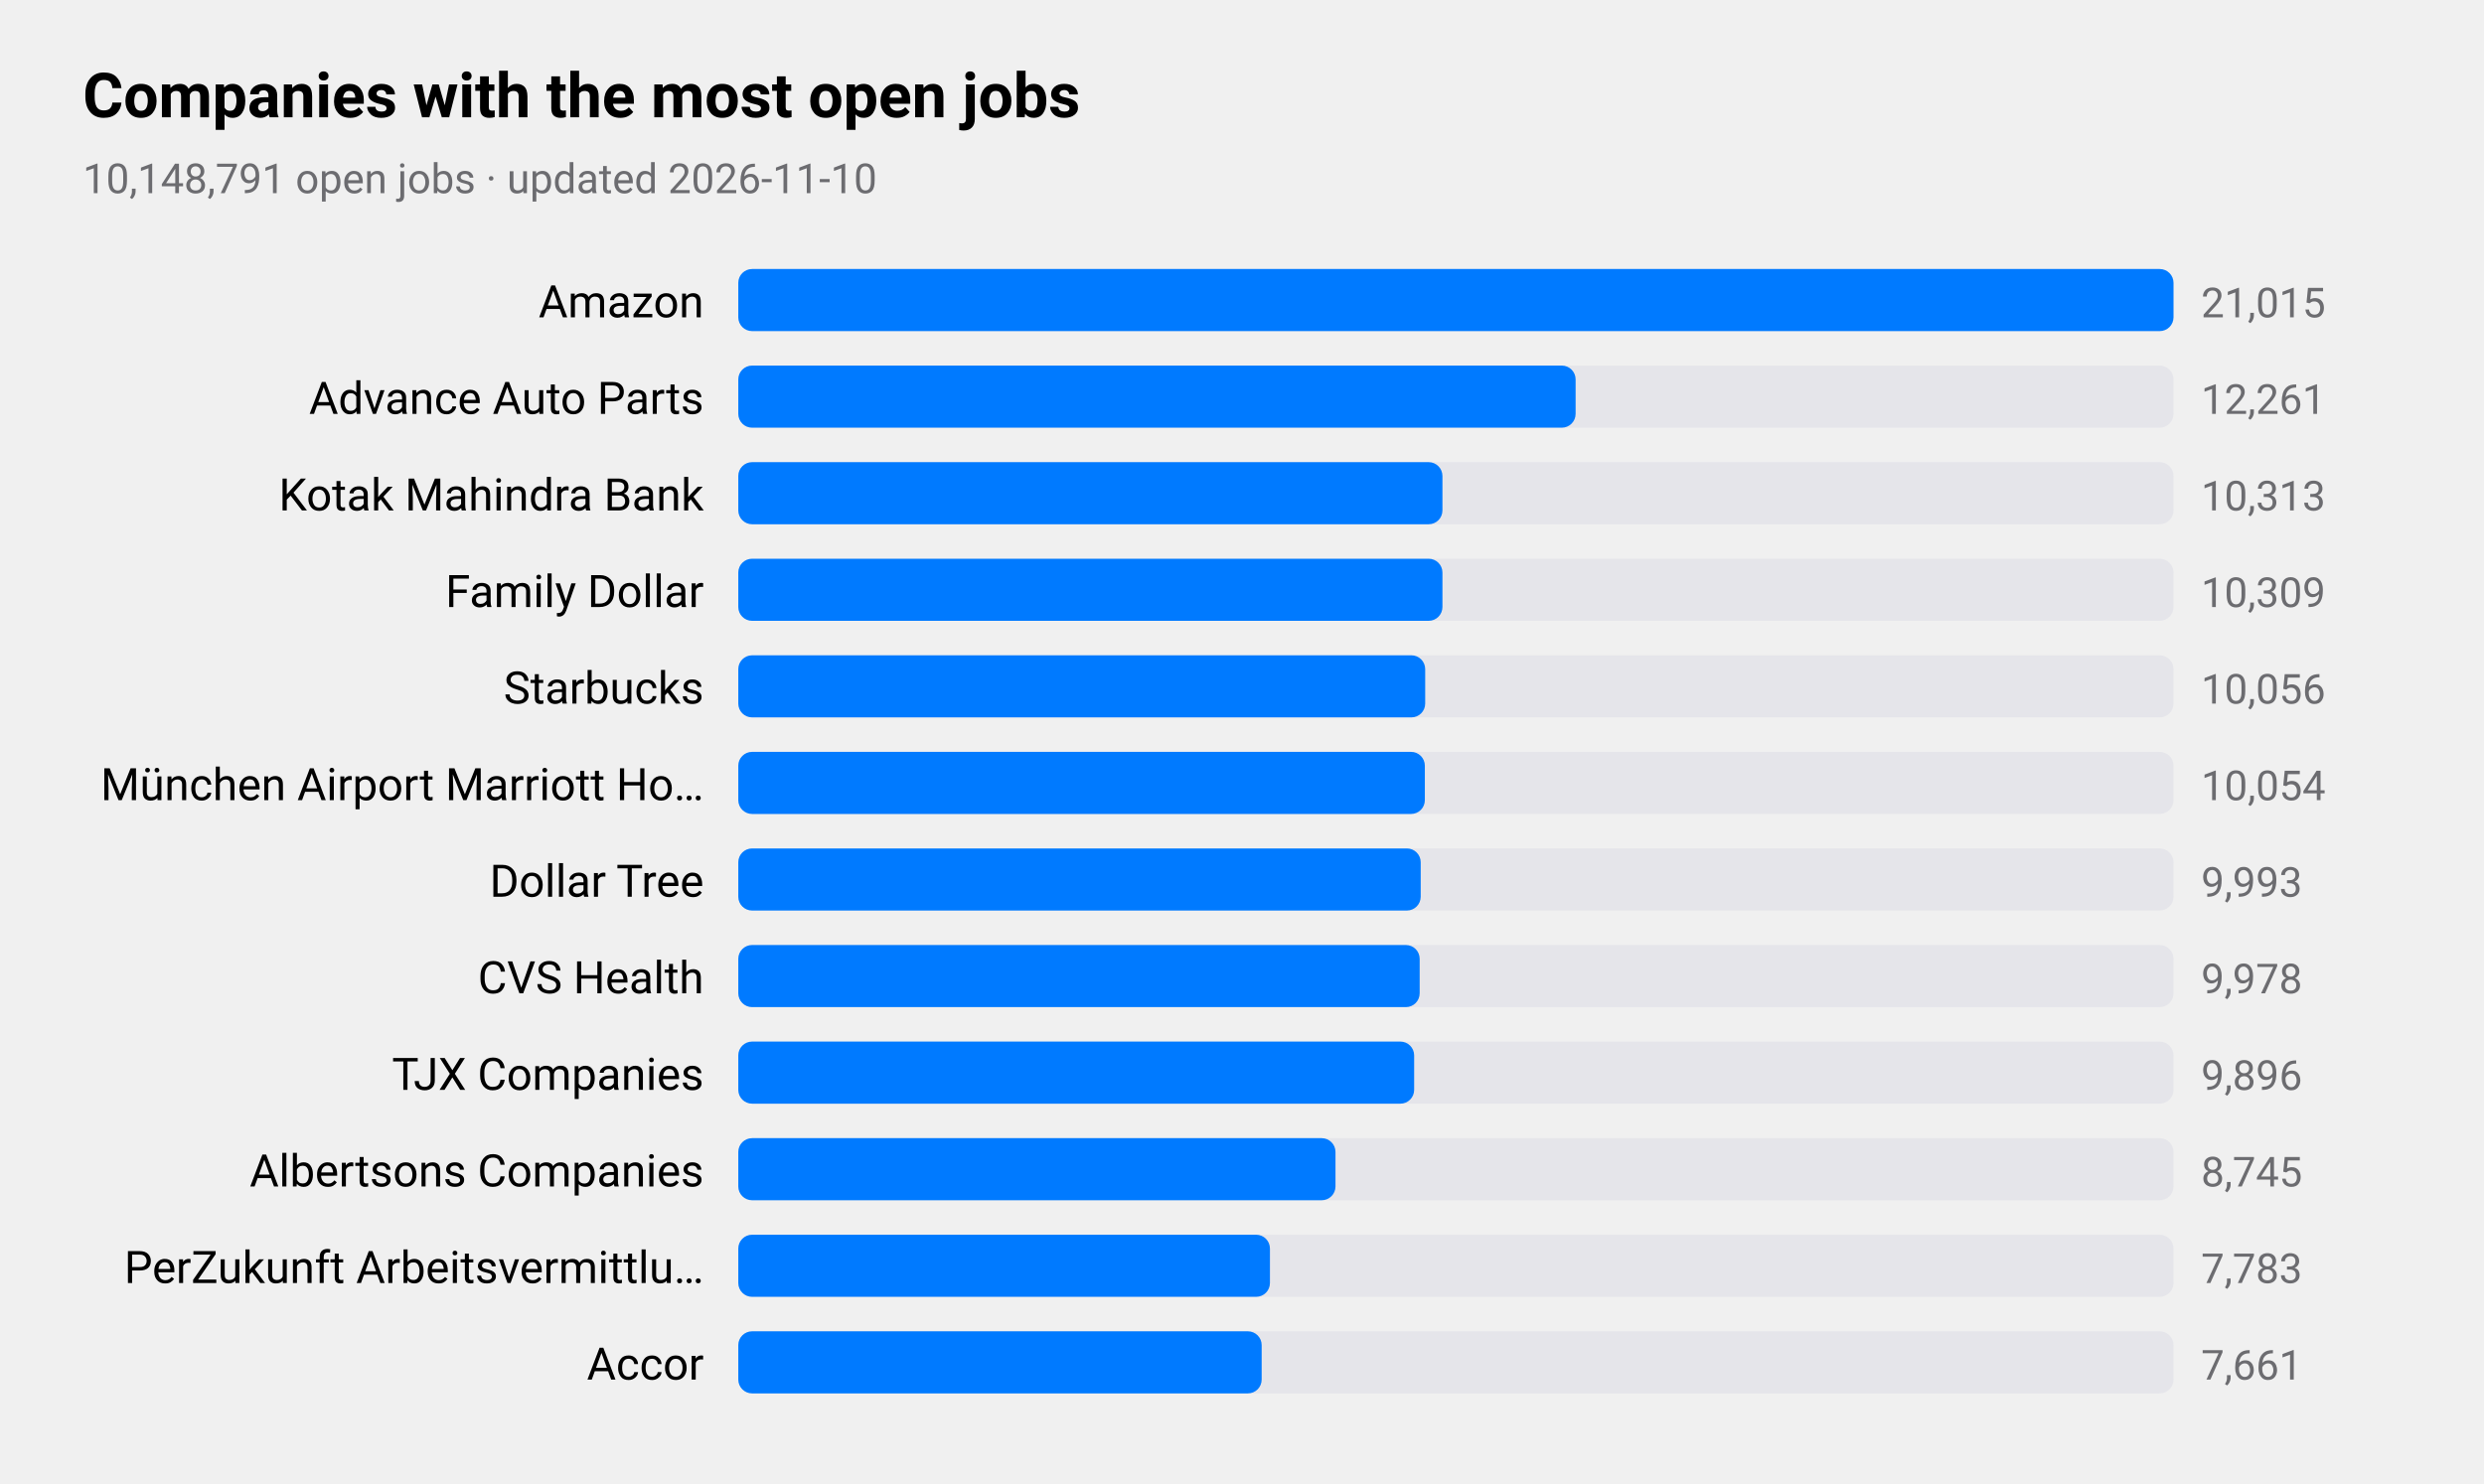
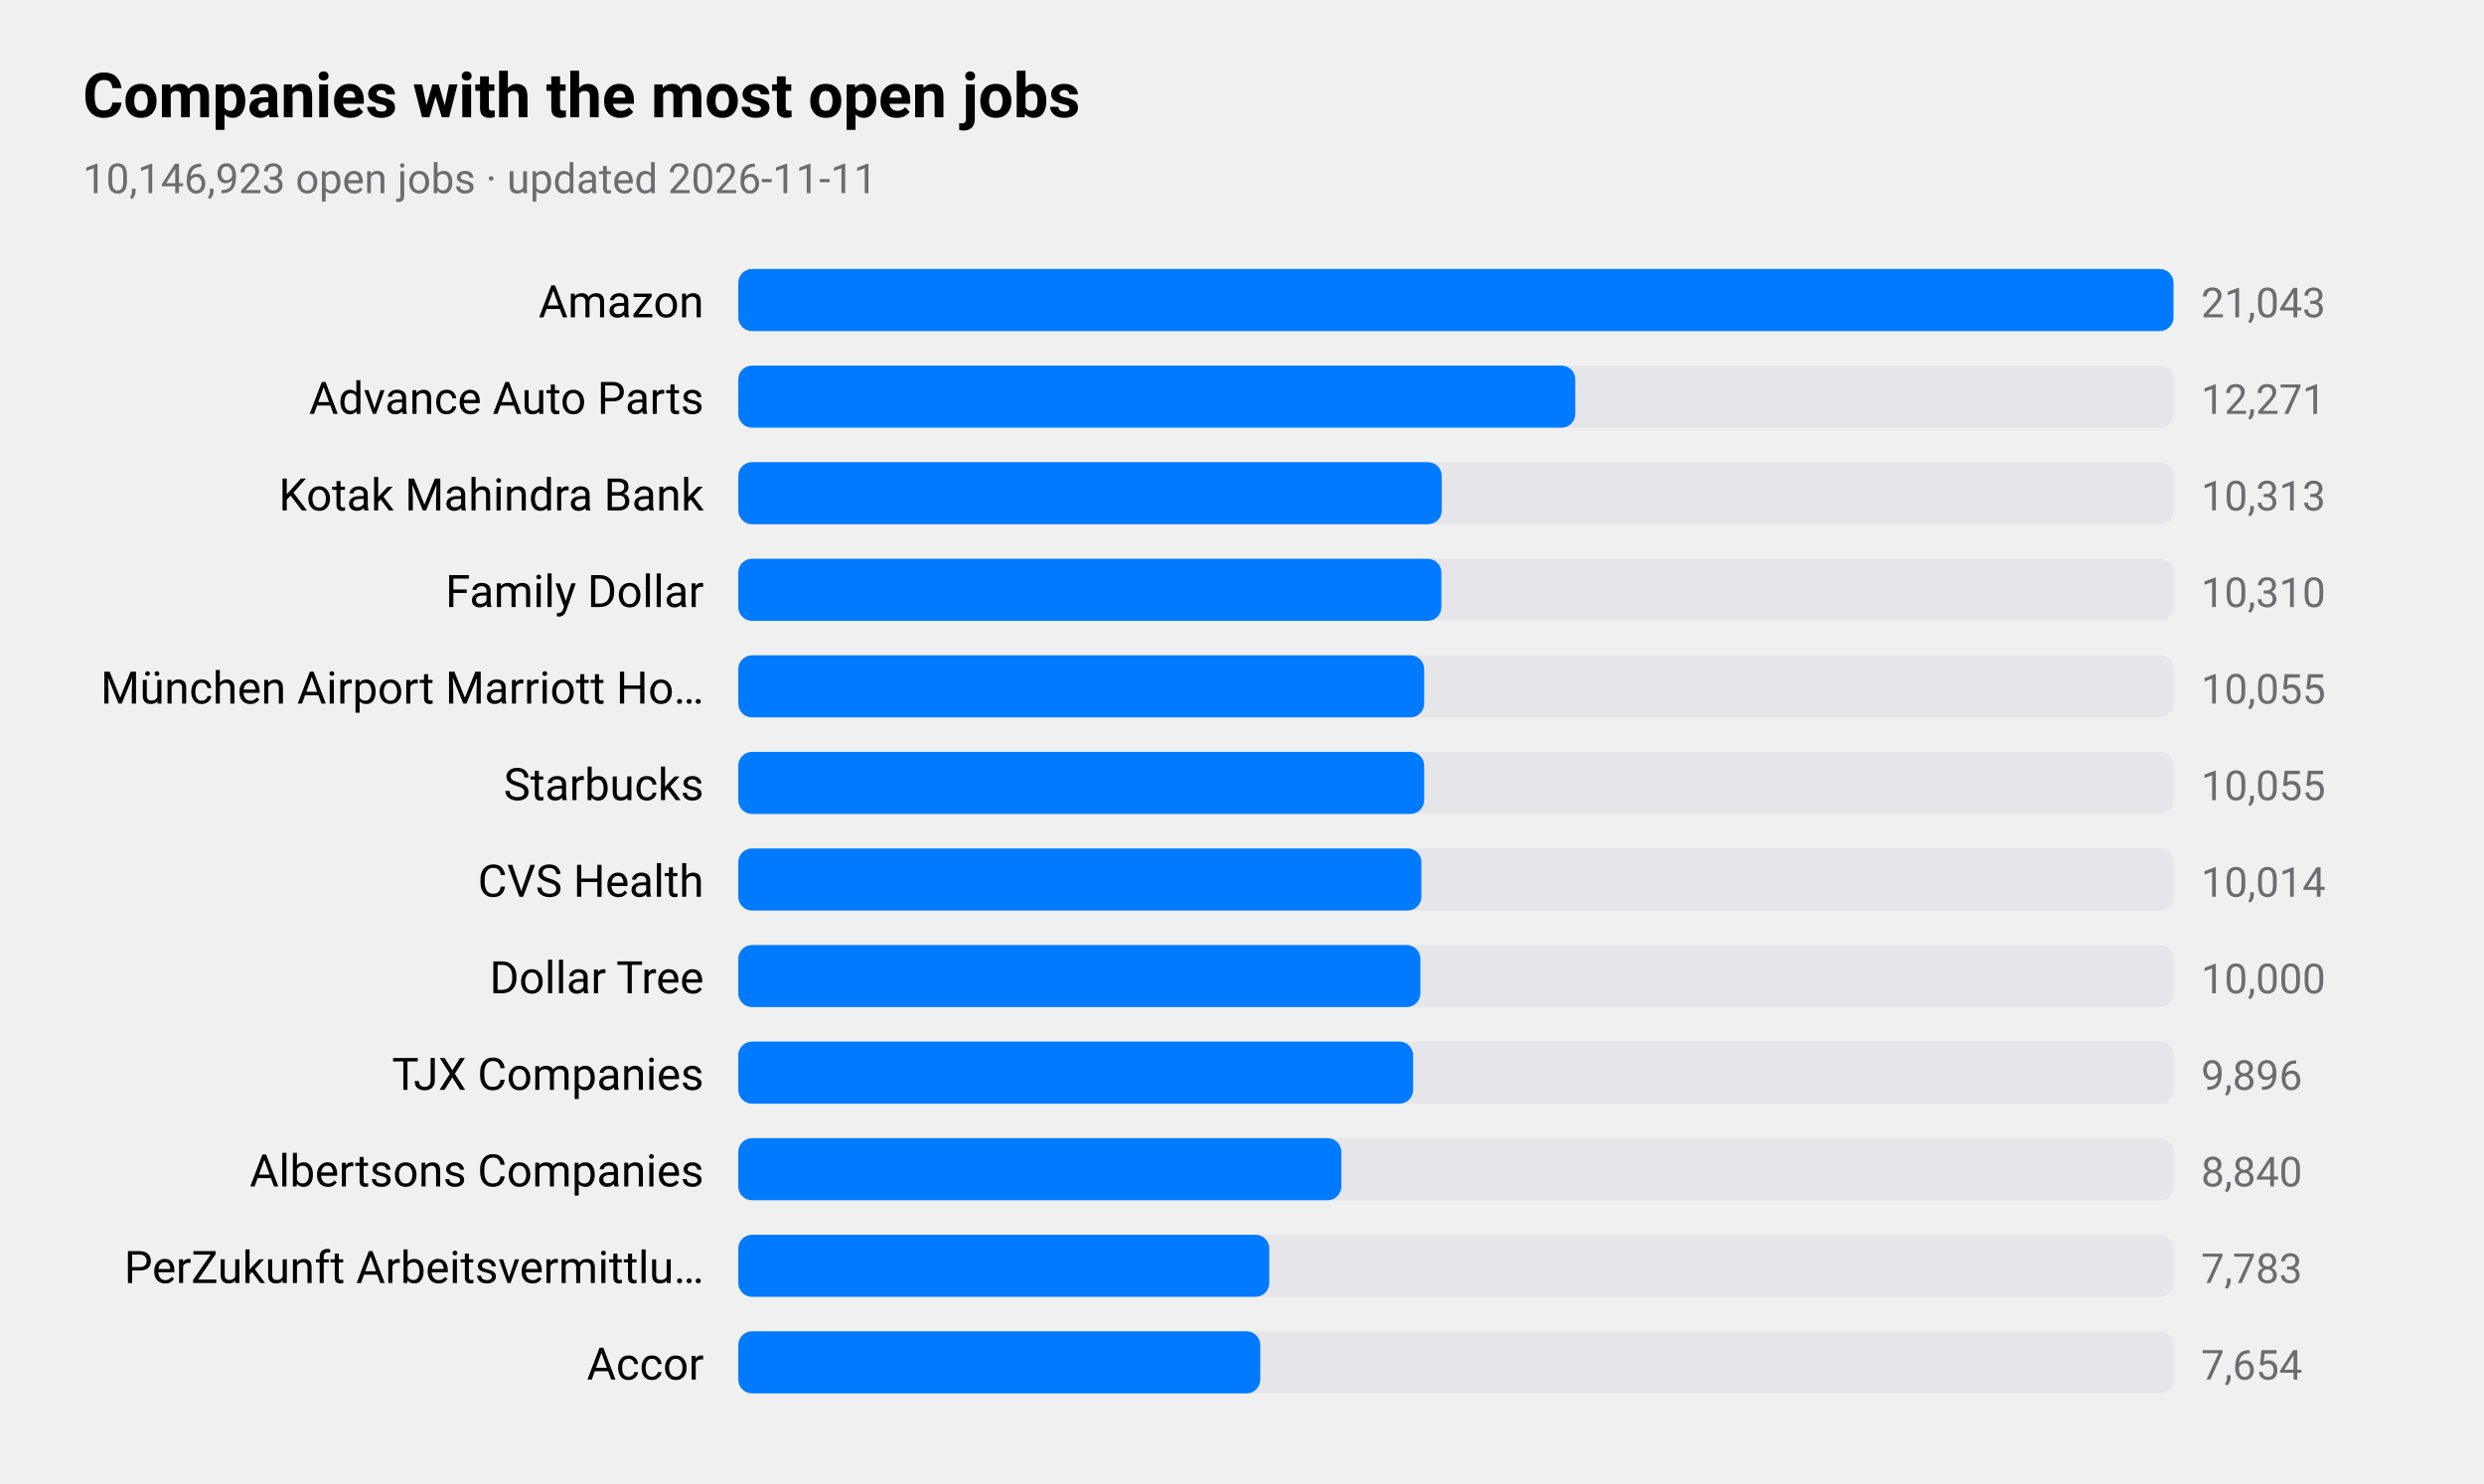
<svg xmlns="http://www.w3.org/2000/svg" viewBox="0 0 720 430" width="720" height="430" role="img" aria-label="Companies with the most open jobs">
  <style>
text{font-family:-apple-system,BlinkMacSystemFont,"SF Pro Text","Helvetica Neue","Segoe UI",Roboto,sans-serif;fill:#000}
.sub,.val,.axis{fill:#6c6c70}.bar{fill:#007aff}.track{fill:#e5e5ea}.grid{stroke:#d1d1d6}
.l1{fill:none;stroke:#007aff;stroke-width:2.5}.d1{fill:#007aff}.l2{fill:none;stroke:#ff9500;stroke-width:2.5}.d2{fill:#ff9500}
.l3{fill:none;stroke:#34c759;stroke-width:2.5}.d3{fill:#34c759}.l4{fill:none;stroke:#af52de;stroke-width:2.5}.d4{fill:#af52de}
.l5{fill:none;stroke:#ff3b30;stroke-width:2.5}.d5{fill:#ff3b30}.l6{fill:none;stroke:#00b8d4;stroke-width:2.5}.d6{fill:#00b8d4}
@media(prefers-color-scheme:dark){text{fill:#fff}.sub,.val,.axis{fill:#98989d}.bar{fill:#0a84ff}.track{fill:#2c2c2e}.grid{stroke:#38383a}
.l1{stroke:#0a84ff}.d1{fill:#0a84ff}.l2{stroke:#ff9f0a}.d2{fill:#ff9f0a}
.l3{stroke:#30d158}.d3{fill:#30d158}.l4{stroke:#bf5af2}.d4{fill:#bf5af2}.l5{stroke:#ff453a}.d5{fill:#ff453a}.l6{stroke:#40cbe0}.d6{fill:#40cbe0}}
</style>
  <text x="24" y="34" font-size="18" font-weight="600">Companies with the most open jobs</text>
-   <text class="sub" x="24" y="56" font-size="12">10,148,791 open jobs · updated 2026-11-10</text>
+   <text class="sub" x="24" y="56" font-size="12">10,146,923 open jobs · updated 2026-11-11</text>
  <text x="204" y="92" font-size="13" text-anchor="end">Amazon</text>
  <rect class="track" x="214" y="78" width="416" height="18" rx="4" />
  <rect class="bar" x="214" y="78" width="416.0" height="18" rx="4" />
-   <text class="val" x="638" y="92" font-size="12">21,015</text>
+   <text class="val" x="638" y="92" font-size="12">21,043</text>
  <text x="204" y="120" font-size="13" text-anchor="end">Advance Auto Parts</text>
  <rect class="track" x="214" y="106" width="416" height="18" rx="4" />
-   <rect class="bar" x="214" y="106" width="242.7" height="18" rx="4" />
-   <text class="val" x="638" y="120" font-size="12">12,261</text>
+   <rect class="bar" x="214" y="106" width="242.6" height="18" rx="4" />
+   <text class="val" x="638" y="120" font-size="12">12,271</text>
  <text x="204" y="148" font-size="13" text-anchor="end">Kotak Mahindra Bank</text>
  <rect class="track" x="214" y="134" width="416" height="18" rx="4" />
-   <rect class="bar" x="214" y="134" width="204.1" height="18" rx="4" />
+   <rect class="bar" x="214" y="134" width="203.9" height="18" rx="4" />
  <text class="val" x="638" y="148" font-size="12">10,313</text>
  <text x="204" y="176" font-size="13" text-anchor="end">Family Dollar</text>
  <rect class="track" x="214" y="162" width="416" height="18" rx="4" />
-   <rect class="bar" x="214" y="162" width="204.1" height="18" rx="4" />
-   <text class="val" x="638" y="176" font-size="12">10,309</text>
-   <text x="204" y="204" font-size="13" text-anchor="end">Starbucks</text>
+   <rect class="bar" x="214" y="162" width="203.8" height="18" rx="4" />
+   <text class="val" x="638" y="176" font-size="12">10,310</text>
+   <text x="204" y="204" font-size="13" text-anchor="end">München Airport Marriott Ho…</text>
  <rect class="track" x="214" y="190" width="416" height="18" rx="4" />
-   <rect class="bar" x="214" y="190" width="199.1" height="18" rx="4" />
-   <text class="val" x="638" y="204" font-size="12">10,056</text>
-   <text x="204" y="232" font-size="13" text-anchor="end">München Airport Marriott Ho…</text>
+   <rect class="bar" x="214" y="190" width="198.8" height="18" rx="4" />
+   <text class="val" x="638" y="204" font-size="12">10,055</text>
+   <text x="204" y="232" font-size="13" text-anchor="end">Starbucks</text>
  <rect class="track" x="214" y="218" width="416" height="18" rx="4" />
-   <rect class="bar" x="214" y="218" width="199.0" height="18" rx="4" />
-   <text class="val" x="638" y="232" font-size="12">10,054</text>
-   <text x="204" y="260" font-size="13" text-anchor="end">Dollar Tree</text>
+   <rect class="bar" x="214" y="218" width="198.8" height="18" rx="4" />
+   <text class="val" x="638" y="232" font-size="12">10,055</text>
+   <text x="204" y="260" font-size="13" text-anchor="end">CVS Health</text>
  <rect class="track" x="214" y="246" width="416" height="18" rx="4" />
-   <rect class="bar" x="214" y="246" width="197.8" height="18" rx="4" />
-   <text class="val" x="638" y="260" font-size="12">9,993</text>
-   <text x="204" y="288" font-size="13" text-anchor="end">CVS Health</text>
+   <rect class="bar" x="214" y="246" width="198.0" height="18" rx="4" />
+   <text class="val" x="638" y="260" font-size="12">10,014</text>
+   <text x="204" y="288" font-size="13" text-anchor="end">Dollar Tree</text>
  <rect class="track" x="214" y="274" width="416" height="18" rx="4" />
-   <rect class="bar" x="214" y="274" width="197.5" height="18" rx="4" />
-   <text class="val" x="638" y="288" font-size="12">9,978</text>
+   <rect class="bar" x="214" y="274" width="197.7" height="18" rx="4" />
+   <text class="val" x="638" y="288" font-size="12">10,000</text>
  <text x="204" y="316" font-size="13" text-anchor="end">TJX Companies</text>
  <rect class="track" x="214" y="302" width="416" height="18" rx="4" />
-   <rect class="bar" x="214" y="302" width="195.9" height="18" rx="4" />
+   <rect class="bar" x="214" y="302" width="195.6" height="18" rx="4" />
  <text class="val" x="638" y="316" font-size="12">9,896</text>
  <text x="204" y="344" font-size="13" text-anchor="end">Albertsons Companies</text>
  <rect class="track" x="214" y="330" width="416" height="18" rx="4" />
-   <rect class="bar" x="214" y="330" width="173.1" height="18" rx="4" />
-   <text class="val" x="638" y="344" font-size="12">8,745</text>
+   <rect class="bar" x="214" y="330" width="174.8" height="18" rx="4" />
+   <text class="val" x="638" y="344" font-size="12">8,840</text>
  <text x="204" y="372" font-size="13" text-anchor="end">PerZukunft Arbeitsvermittlu…</text>
  <rect class="track" x="214" y="358" width="416" height="18" rx="4" />
-   <rect class="bar" x="214" y="358" width="154.1" height="18" rx="4" />
+   <rect class="bar" x="214" y="358" width="153.9" height="18" rx="4" />
  <text class="val" x="638" y="372" font-size="12">7,783</text>
  <text x="204" y="400" font-size="13" text-anchor="end">Accor</text>
  <rect class="track" x="214" y="386" width="416" height="18" rx="4" />
-   <rect class="bar" x="214" y="386" width="151.7" height="18" rx="4" />
-   <text class="val" x="638" y="400" font-size="12">7,661</text>
+   <rect class="bar" x="214" y="386" width="151.3" height="18" rx="4" />
+   <text class="val" x="638" y="400" font-size="12">7,654</text>
</svg>
